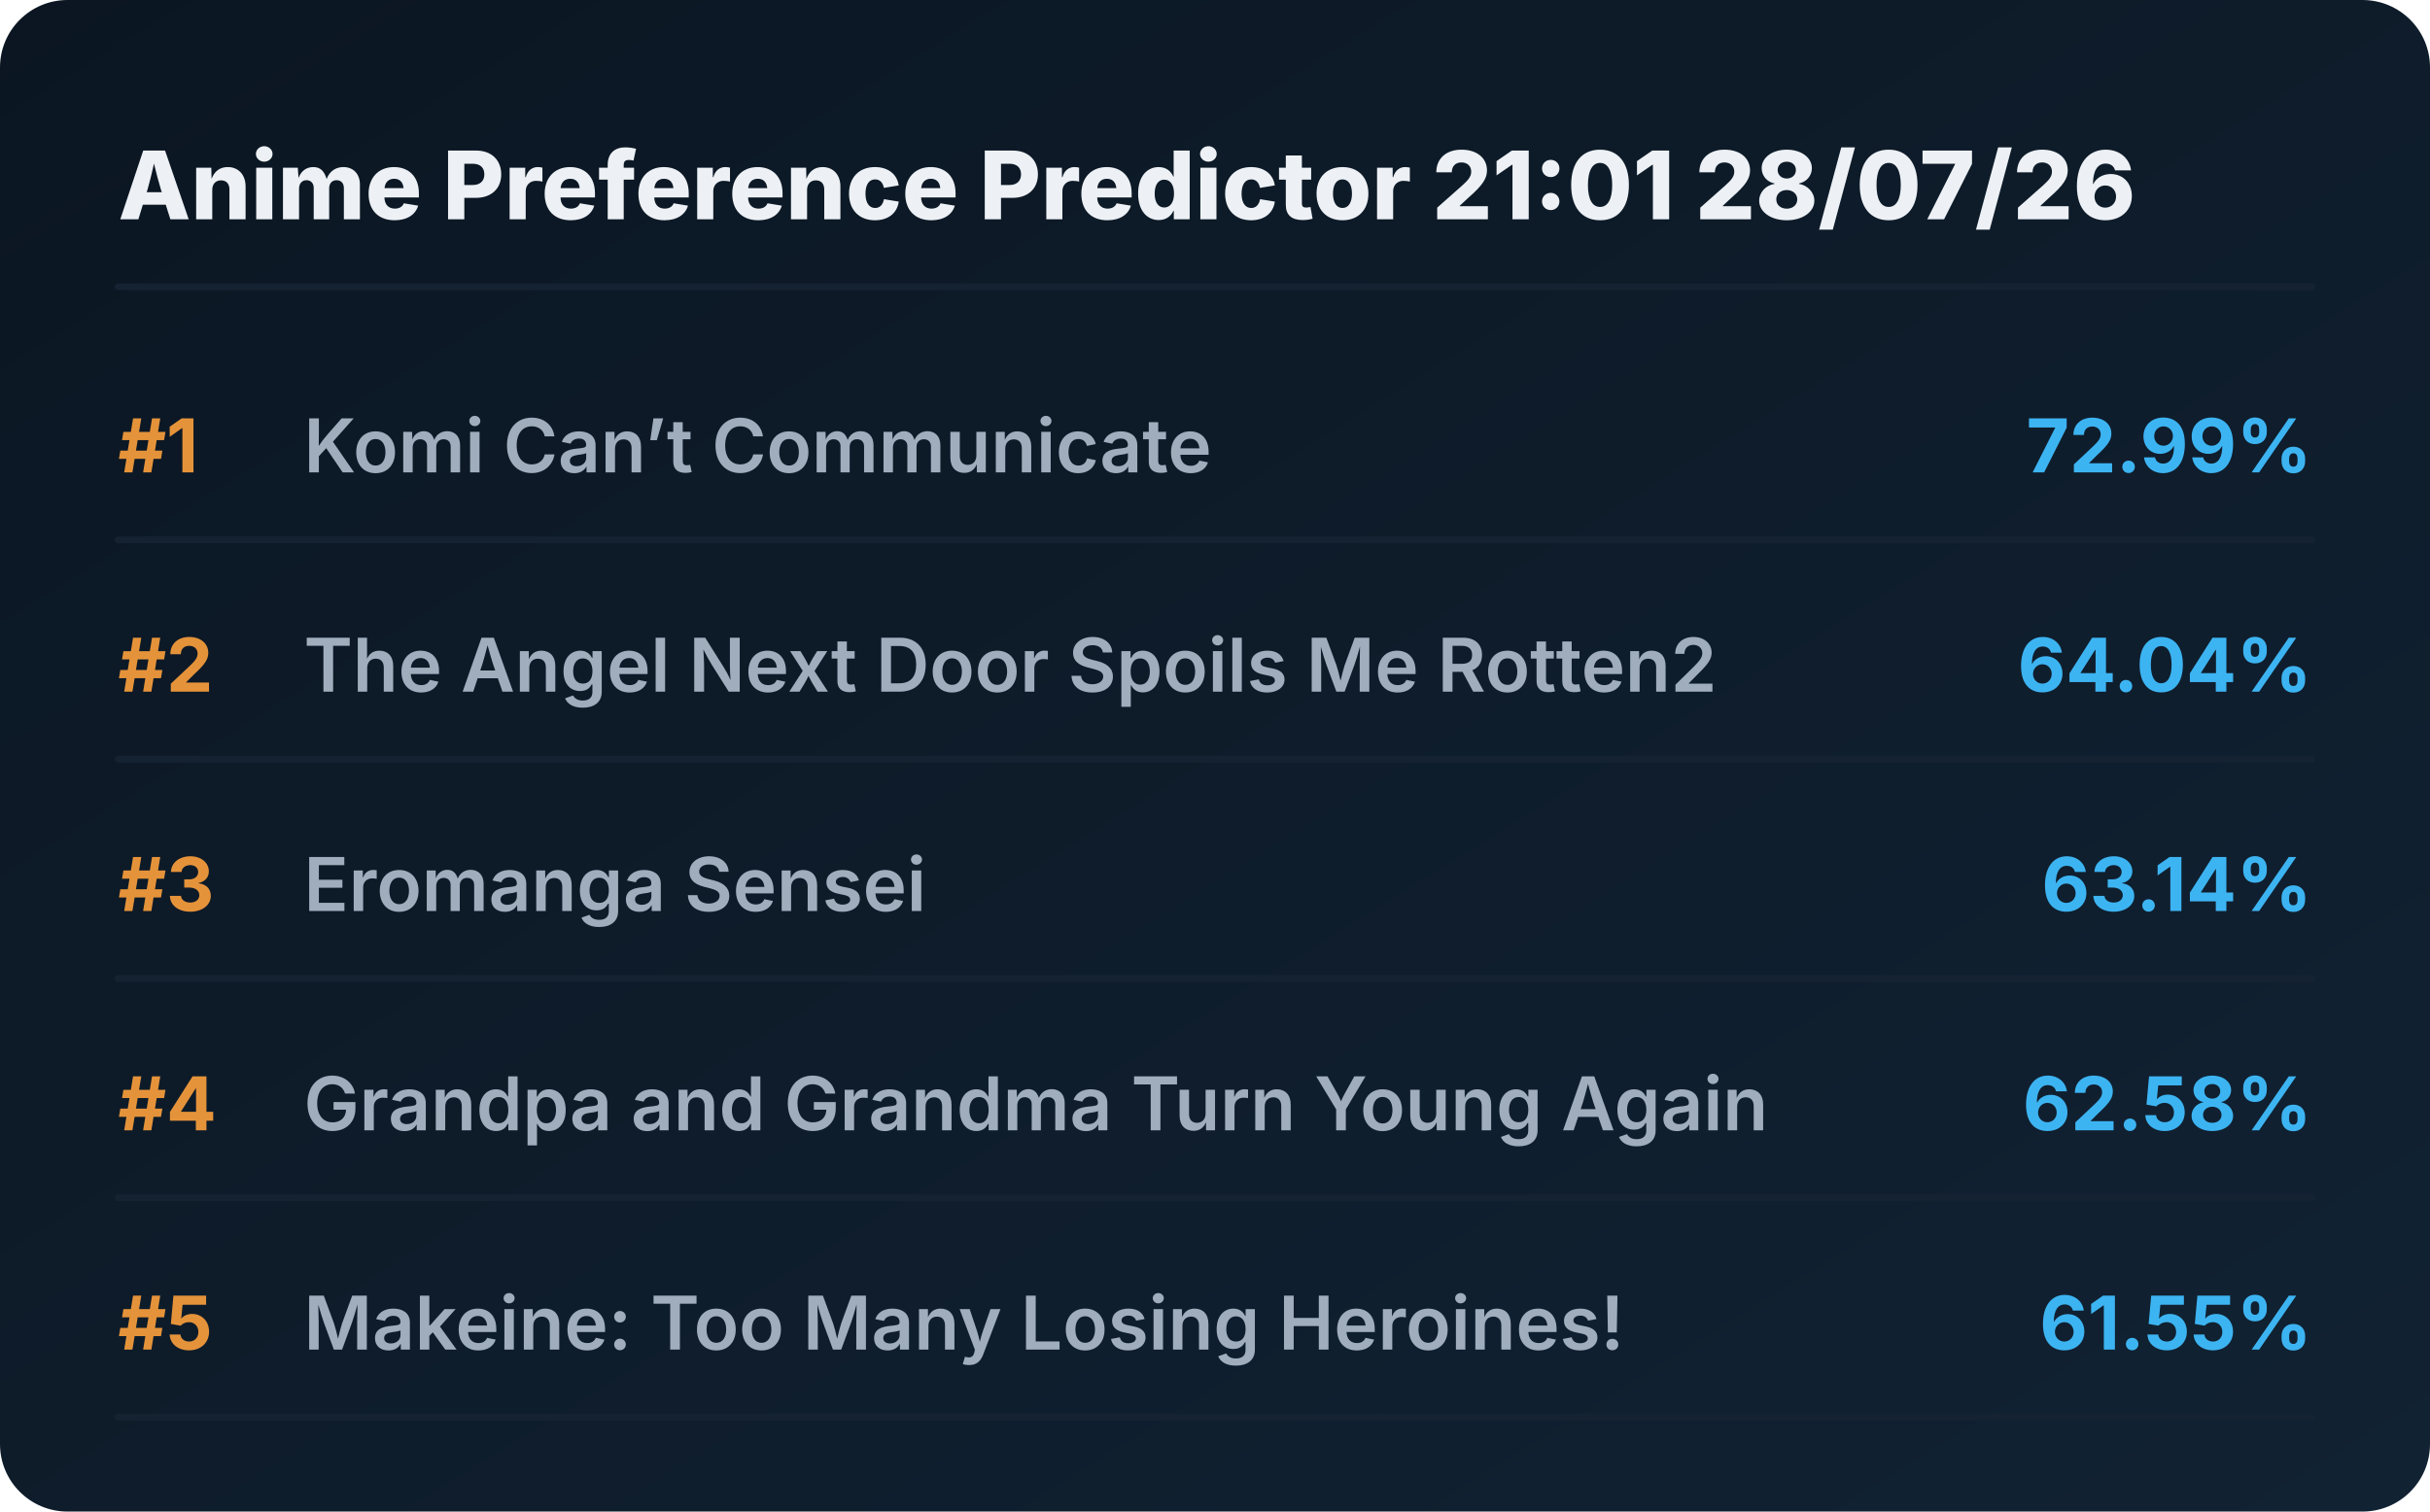
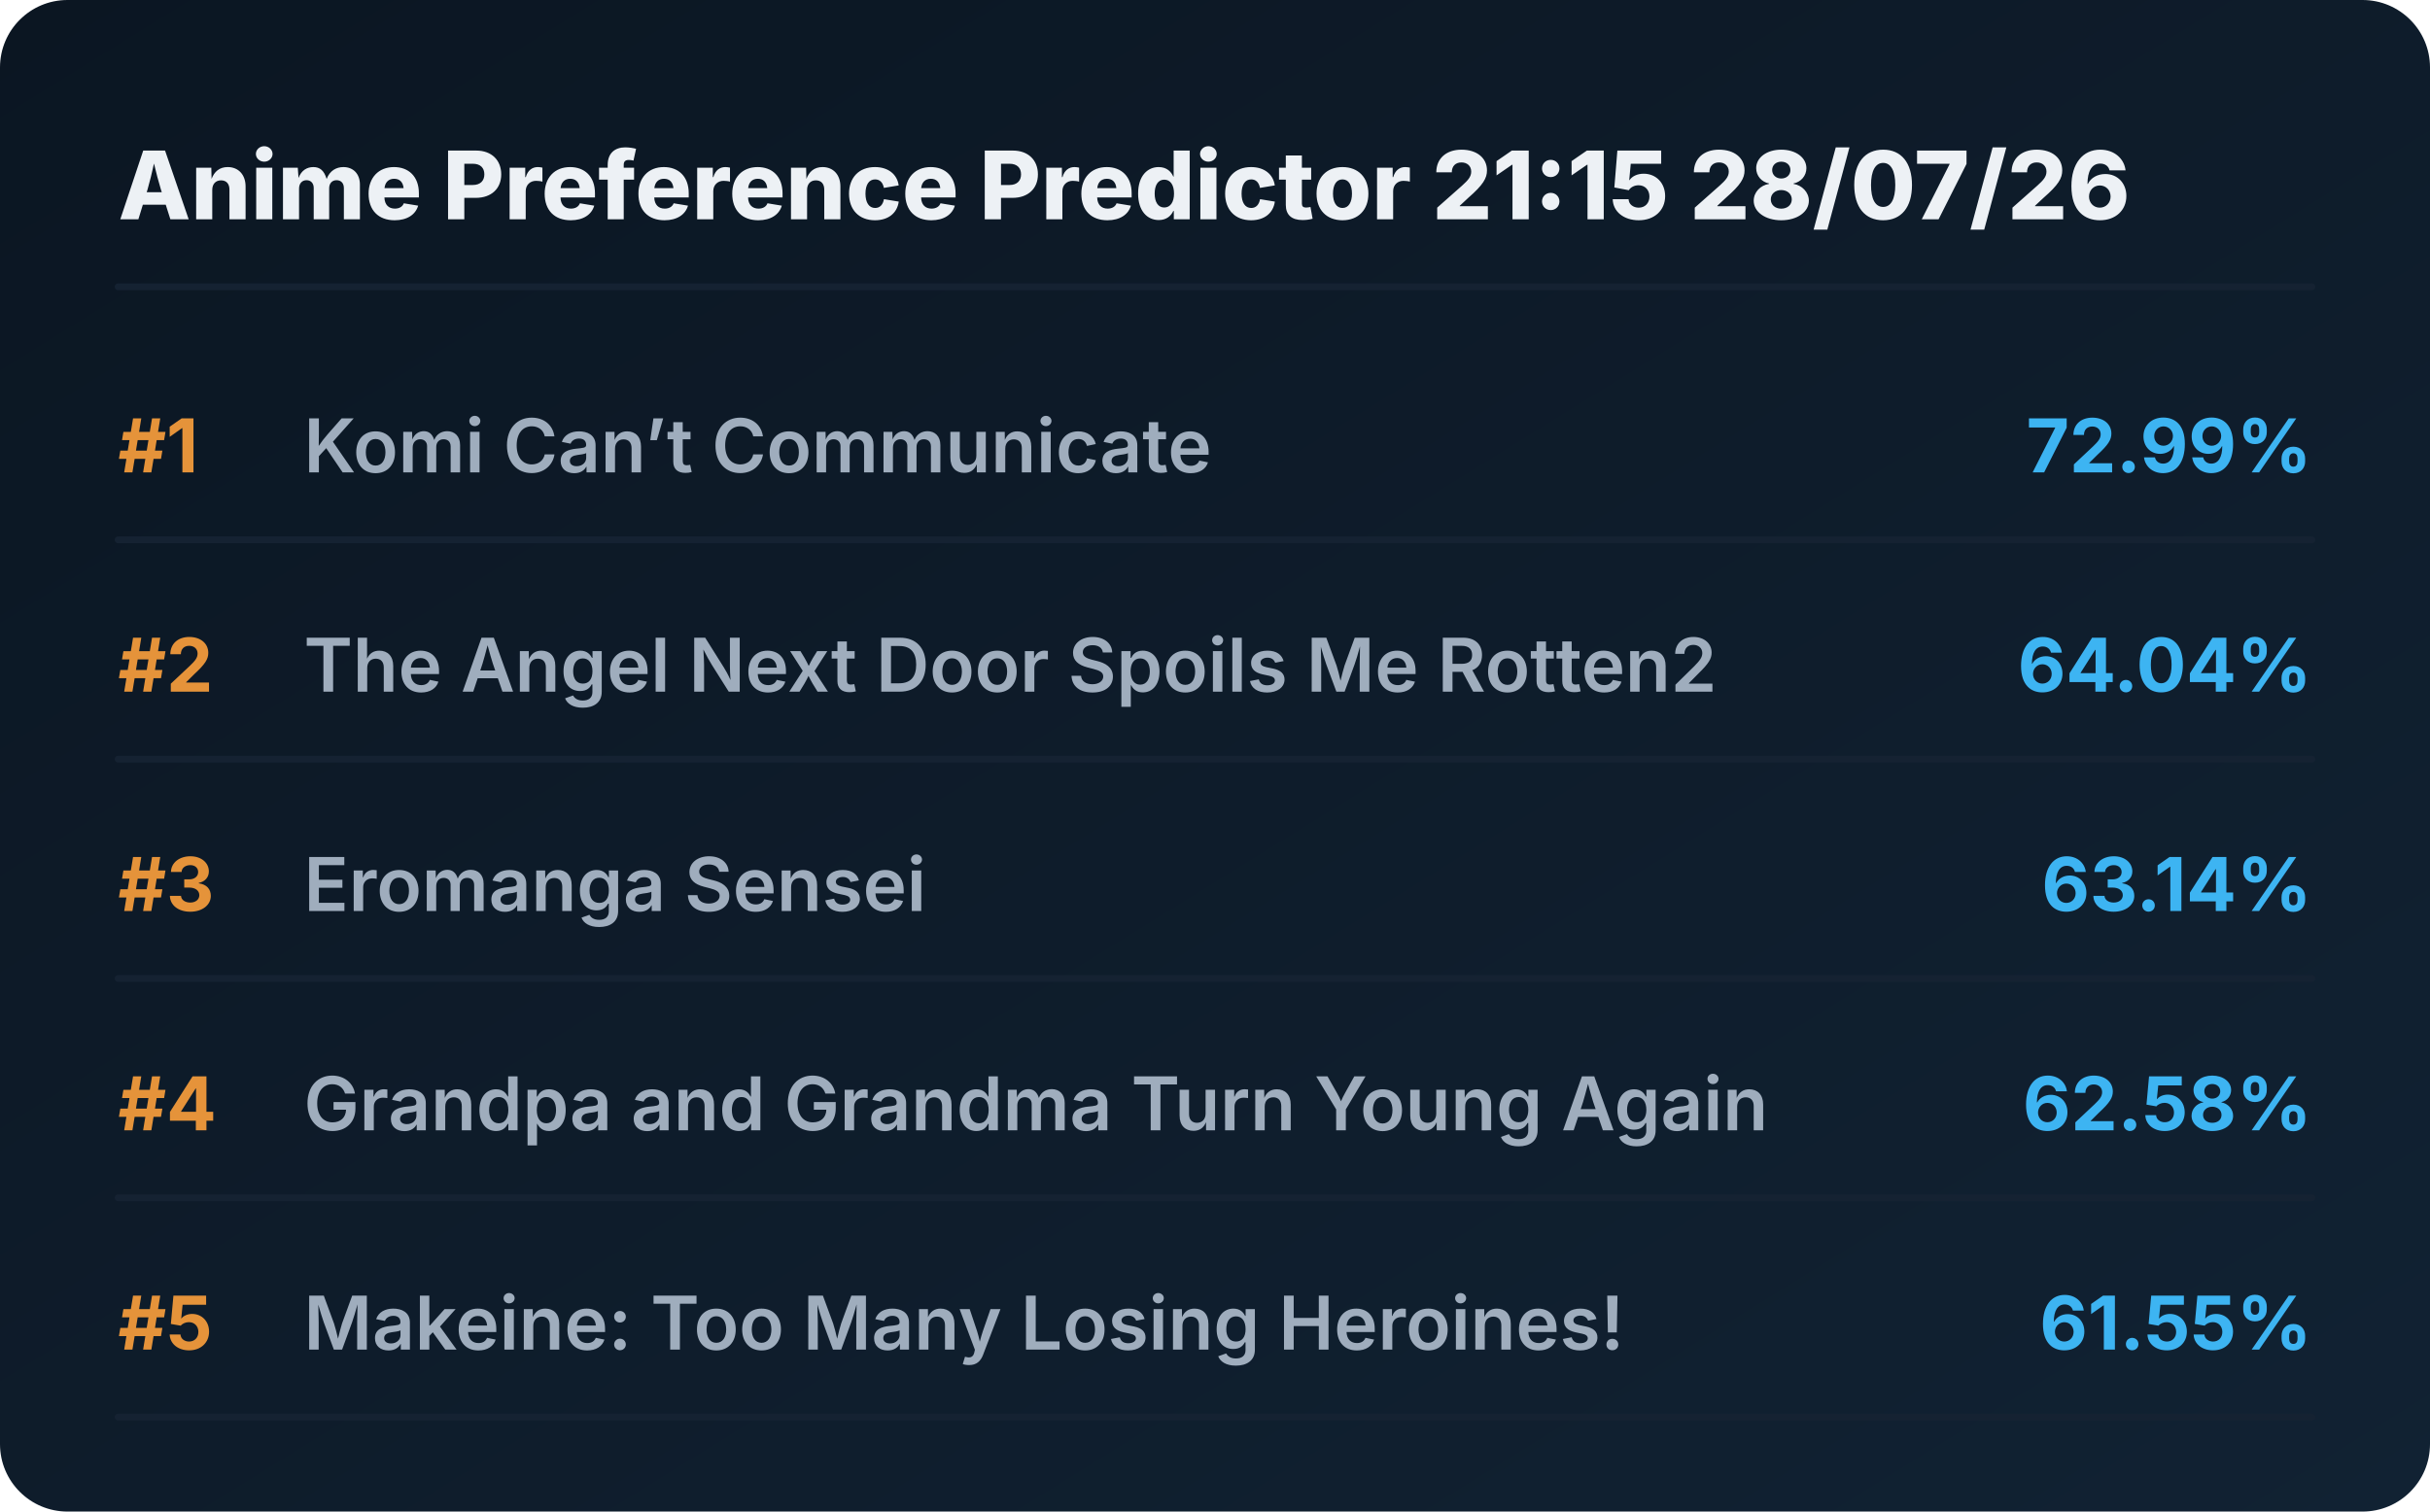
<svg xmlns="http://www.w3.org/2000/svg" viewBox="0 0 720 448" preserveAspectRatio="xMidYMid meet" style="width: 100%; height: auto; max-width: 720px;">
  <defs>
    <linearGradient id="boxGrad" x1="0%" y1="0%" x2="100%" y2="100%">
      <stop offset="0%" stop-color="#0b1622" />
      <stop offset="100%" stop-color="#112233" />
    </linearGradient>
    <clipPath id="titleClip">
      <rect x="90" y="0" width="510" height="100%" />
    </clipPath>
  </defs>
  <style>
    .bg { fill: url(#boxGrad); rx: 20px; }
    .header { font-family: 'Overpass', 'Inter', system-ui, sans-serif; font-weight: 800; font-size: 28px; fill: #edf1f5; }
    .rank { font-family: 'Overpass', 'Inter', system-ui, sans-serif; font-weight: 700; font-size: 22px; fill: #e5933a; }
    .title { font-family: 'Overpass', 'Inter', system-ui, sans-serif; font-weight: 600; font-size: 22px; fill: #9fadbd; }
    .score { font-family: 'Overpass', 'Inter', system-ui, sans-serif; font-weight: 700; font-size: 22px; fill: #3db4f2; }
    .line { stroke: #152232; stroke-width: 2; stroke-linecap: round; }
  </style>
  <rect class="bg" width="720" height="448" />
-   <text x="35" y="65" class="header">Anime Preference Predictor 21:01 28/07/26</text>
+   <text x="35" y="65" class="header">Anime Preference Predictor 21:15 28/07/26</text>
  <line x1="35" y1="85" x2="685" y2="85" class="line" />
  <g transform="translate(0, 0)">
    <text x="35" y="140" class="rank">#1</text>
    <text x="90" y="140" class="title">Komi Can’t Communicate</text>
    <text x="685" y="140" class="score" text-anchor="end">72.99%</text>
    <line x1="35" y1="160" x2="685" y2="160" class="line" />
  </g>
  <g transform="translate(0, 65)">
    <text x="35" y="140" class="rank">#2</text>
    <text x="90" y="140" class="title">The Angel Next Door Spoils Me Rotten2</text>
    <text x="685" y="140" class="score" text-anchor="end">64.04%</text>
    <line x1="35" y1="160" x2="685" y2="160" class="line" />
  </g>
  <g transform="translate(0, 130)">
    <text x="35" y="140" class="rank">#3</text>
    <text x="90" y="140" class="title">Eromanga Sensei</text>
    <text x="685" y="140" class="score" text-anchor="end">63.14%</text>
    <line x1="35" y1="160" x2="685" y2="160" class="line" />
  </g>
  <g transform="translate(0, 195)">
    <text x="35" y="140" class="rank">#4</text>
    <text x="90" y="140" class="title">Grandpa and Grandma Turn Young Again</text>
    <text x="685" y="140" class="score" text-anchor="end">62.58%</text>
    <line x1="35" y1="160" x2="685" y2="160" class="line" />
  </g>
  <g transform="translate(0, 260)">
    <text x="35" y="140" class="rank">#5</text>
    <text x="90" y="140" class="title">Makeine: Too Many Losing Heroines!</text>
    <text x="685" y="140" class="score" text-anchor="end">61.55%</text>
    <line x1="35" y1="160" x2="685" y2="160" class="line" />
  </g>
</svg>
